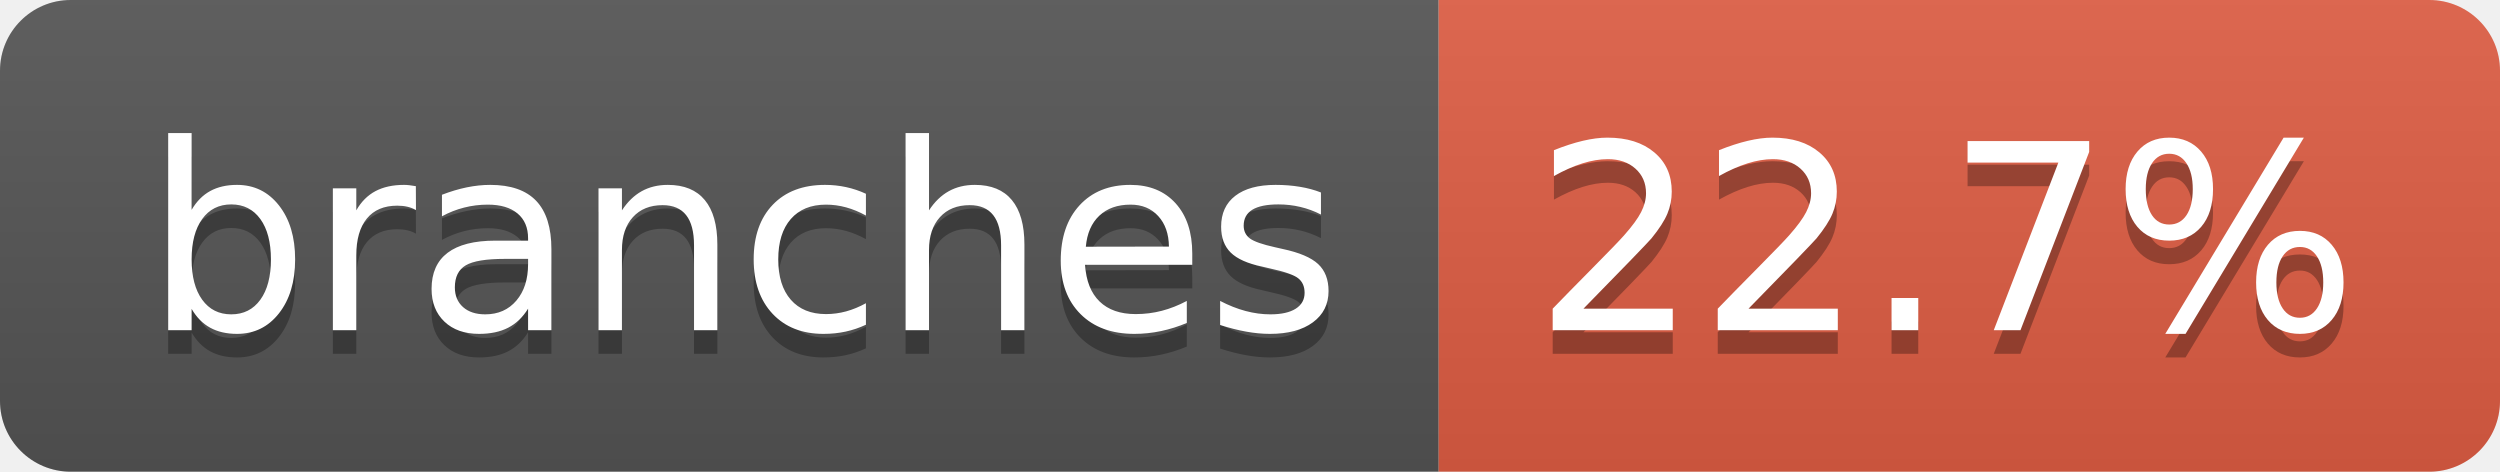
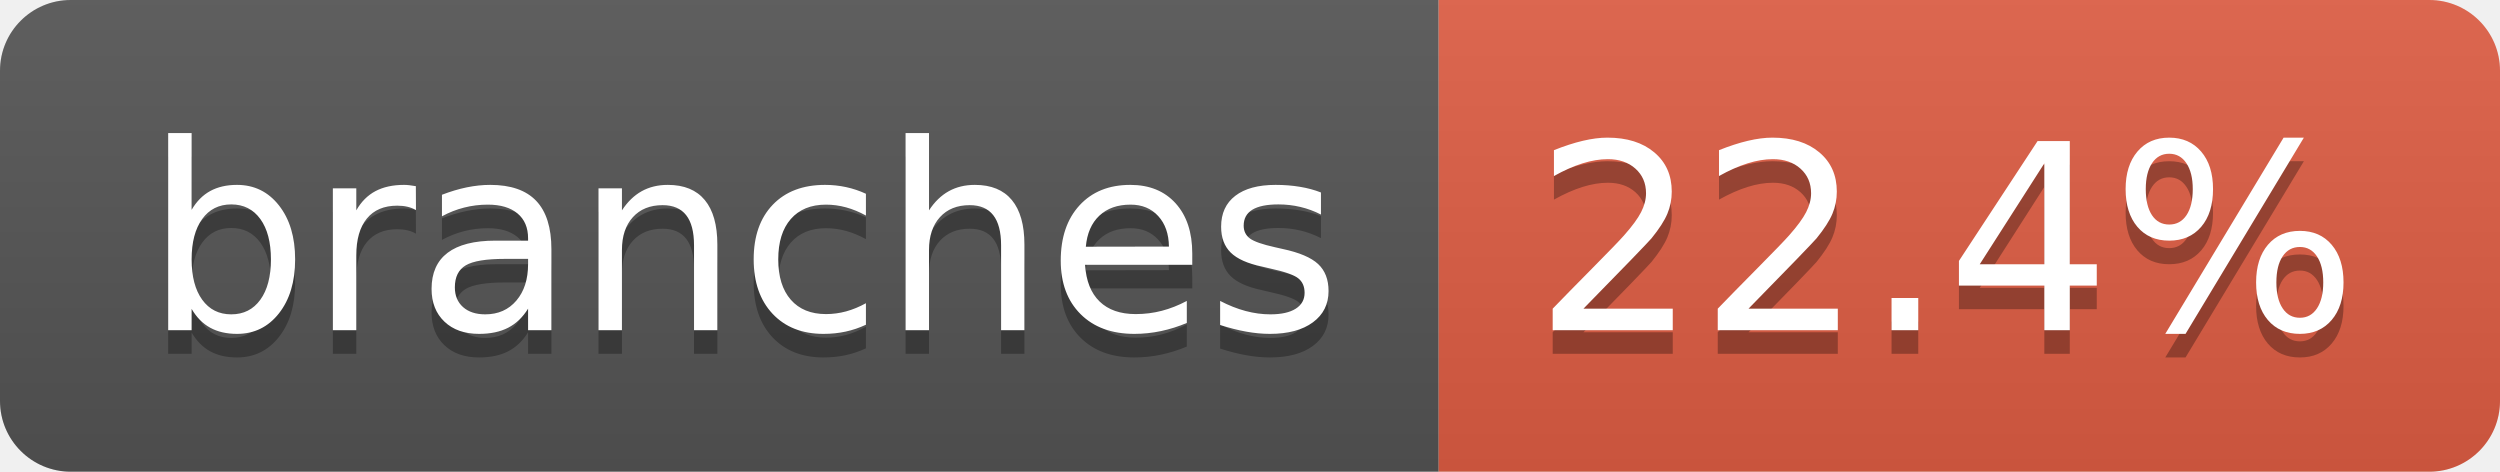
- <svg xmlns="http://www.w3.org/2000/svg" width="106" height="20" role="img" aria-label="branches: 22.7%">
+ <svg xmlns="http://www.w3.org/2000/svg" width="106" height="20" role="img" aria-label="branches: 22.4%">
  <linearGradient id="s" x2="0" y2="100%">
    <stop offset="0" stop-color="#bbb" stop-opacity=".1" />
    <stop offset="1" stop-opacity=".1" />
  </linearGradient>
  <clipPath id="r">
    <rect width="106" height="20" rx="3" fill="#fff" />
  </clipPath>
  <g clip-path="url(#r)">
    <rect width="61" height="20" fill="#555" />
    <rect x="61" width="45" height="20" fill="#e05d44" />
    <rect width="106" height="20" fill="url(#s)" />
  </g>
  <g fill="#fff" text-anchor="middle" font-family="Verdana,Geneva,DejaVu Sans,sans-serif" text-rendering="geometricPrecision" font-size="110">
    <text aria-hidden="true" x="315" y="150" fill="#010101" fill-opacity=".3" transform="scale(.1)" textLength="507">branches</text>
    <text x="315" y="140" transform="scale(.1)" fill="#fff" textLength="507">branches</text>
-     <text aria-hidden="true" x="825" y="150" fill="#010101" fill-opacity=".3" transform="scale(.1)" textLength="350">22.7%</text>
-     <text x="825" y="140" transform="scale(.1)" fill="#fff" textLength="350">22.7%</text>
+     <text aria-hidden="true" x="825" y="150" fill="#010101" fill-opacity=".3" transform="scale(.1)" textLength="350">22.4%</text>
+     <text x="825" y="140" transform="scale(.1)" fill="#fff" textLength="350">22.4%</text>
  </g>
</svg>
